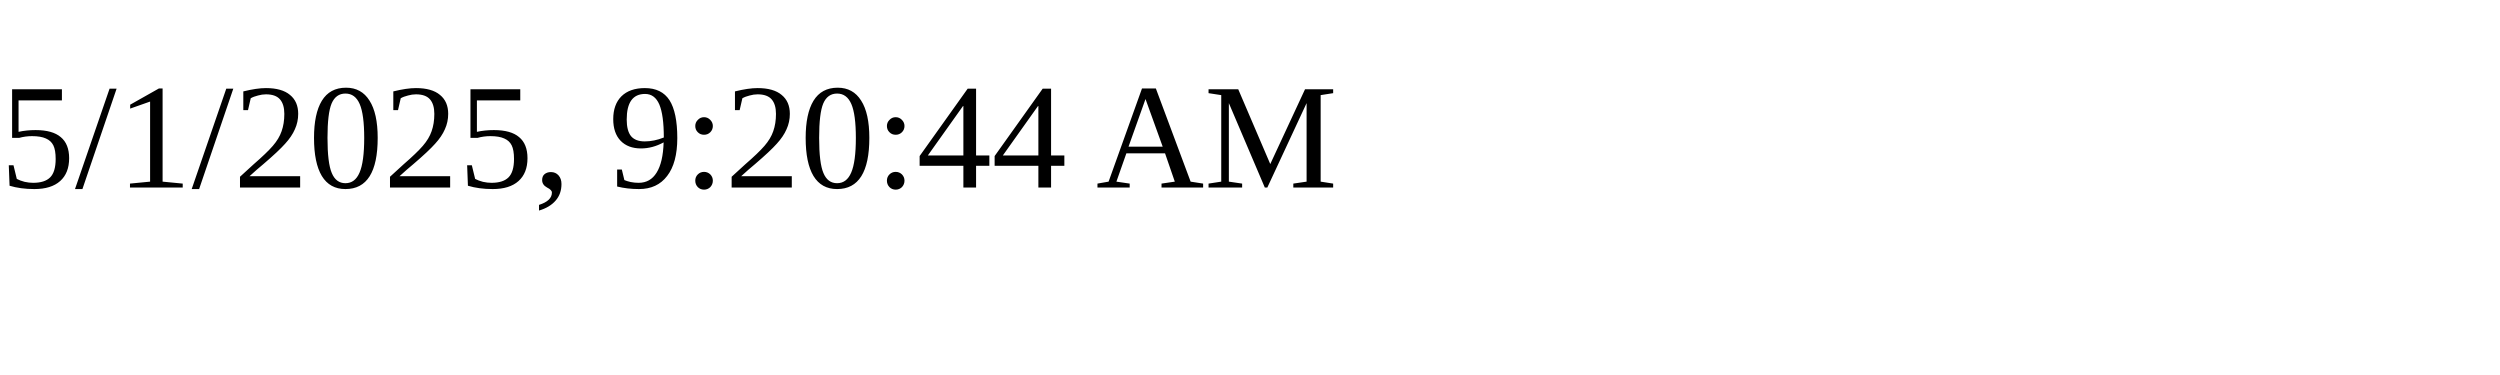
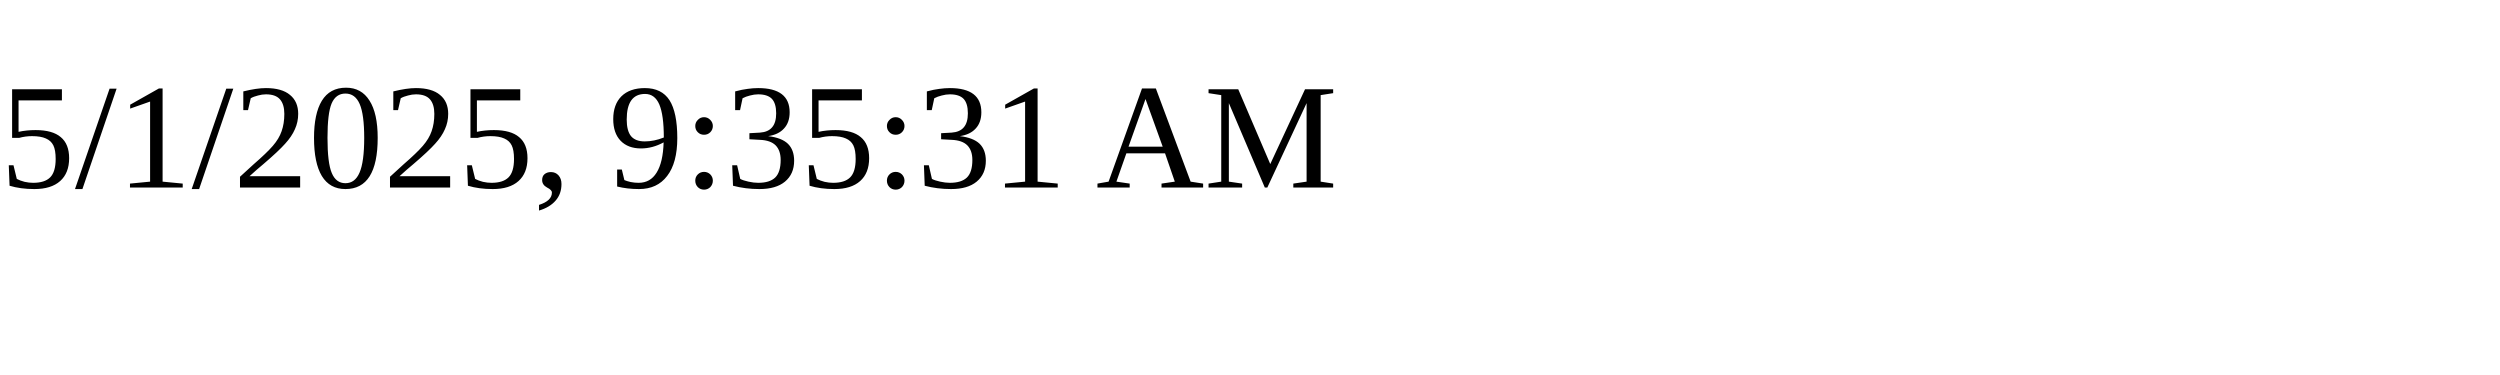
<svg xmlns="http://www.w3.org/2000/svg" height="30" width="200">
-   <text x="0" y="15">5/1/2025, 9:20:44 AM</text>
+   <text x="0" y="15">5/1/2025, 9:35:31 AM</text>
</svg>
